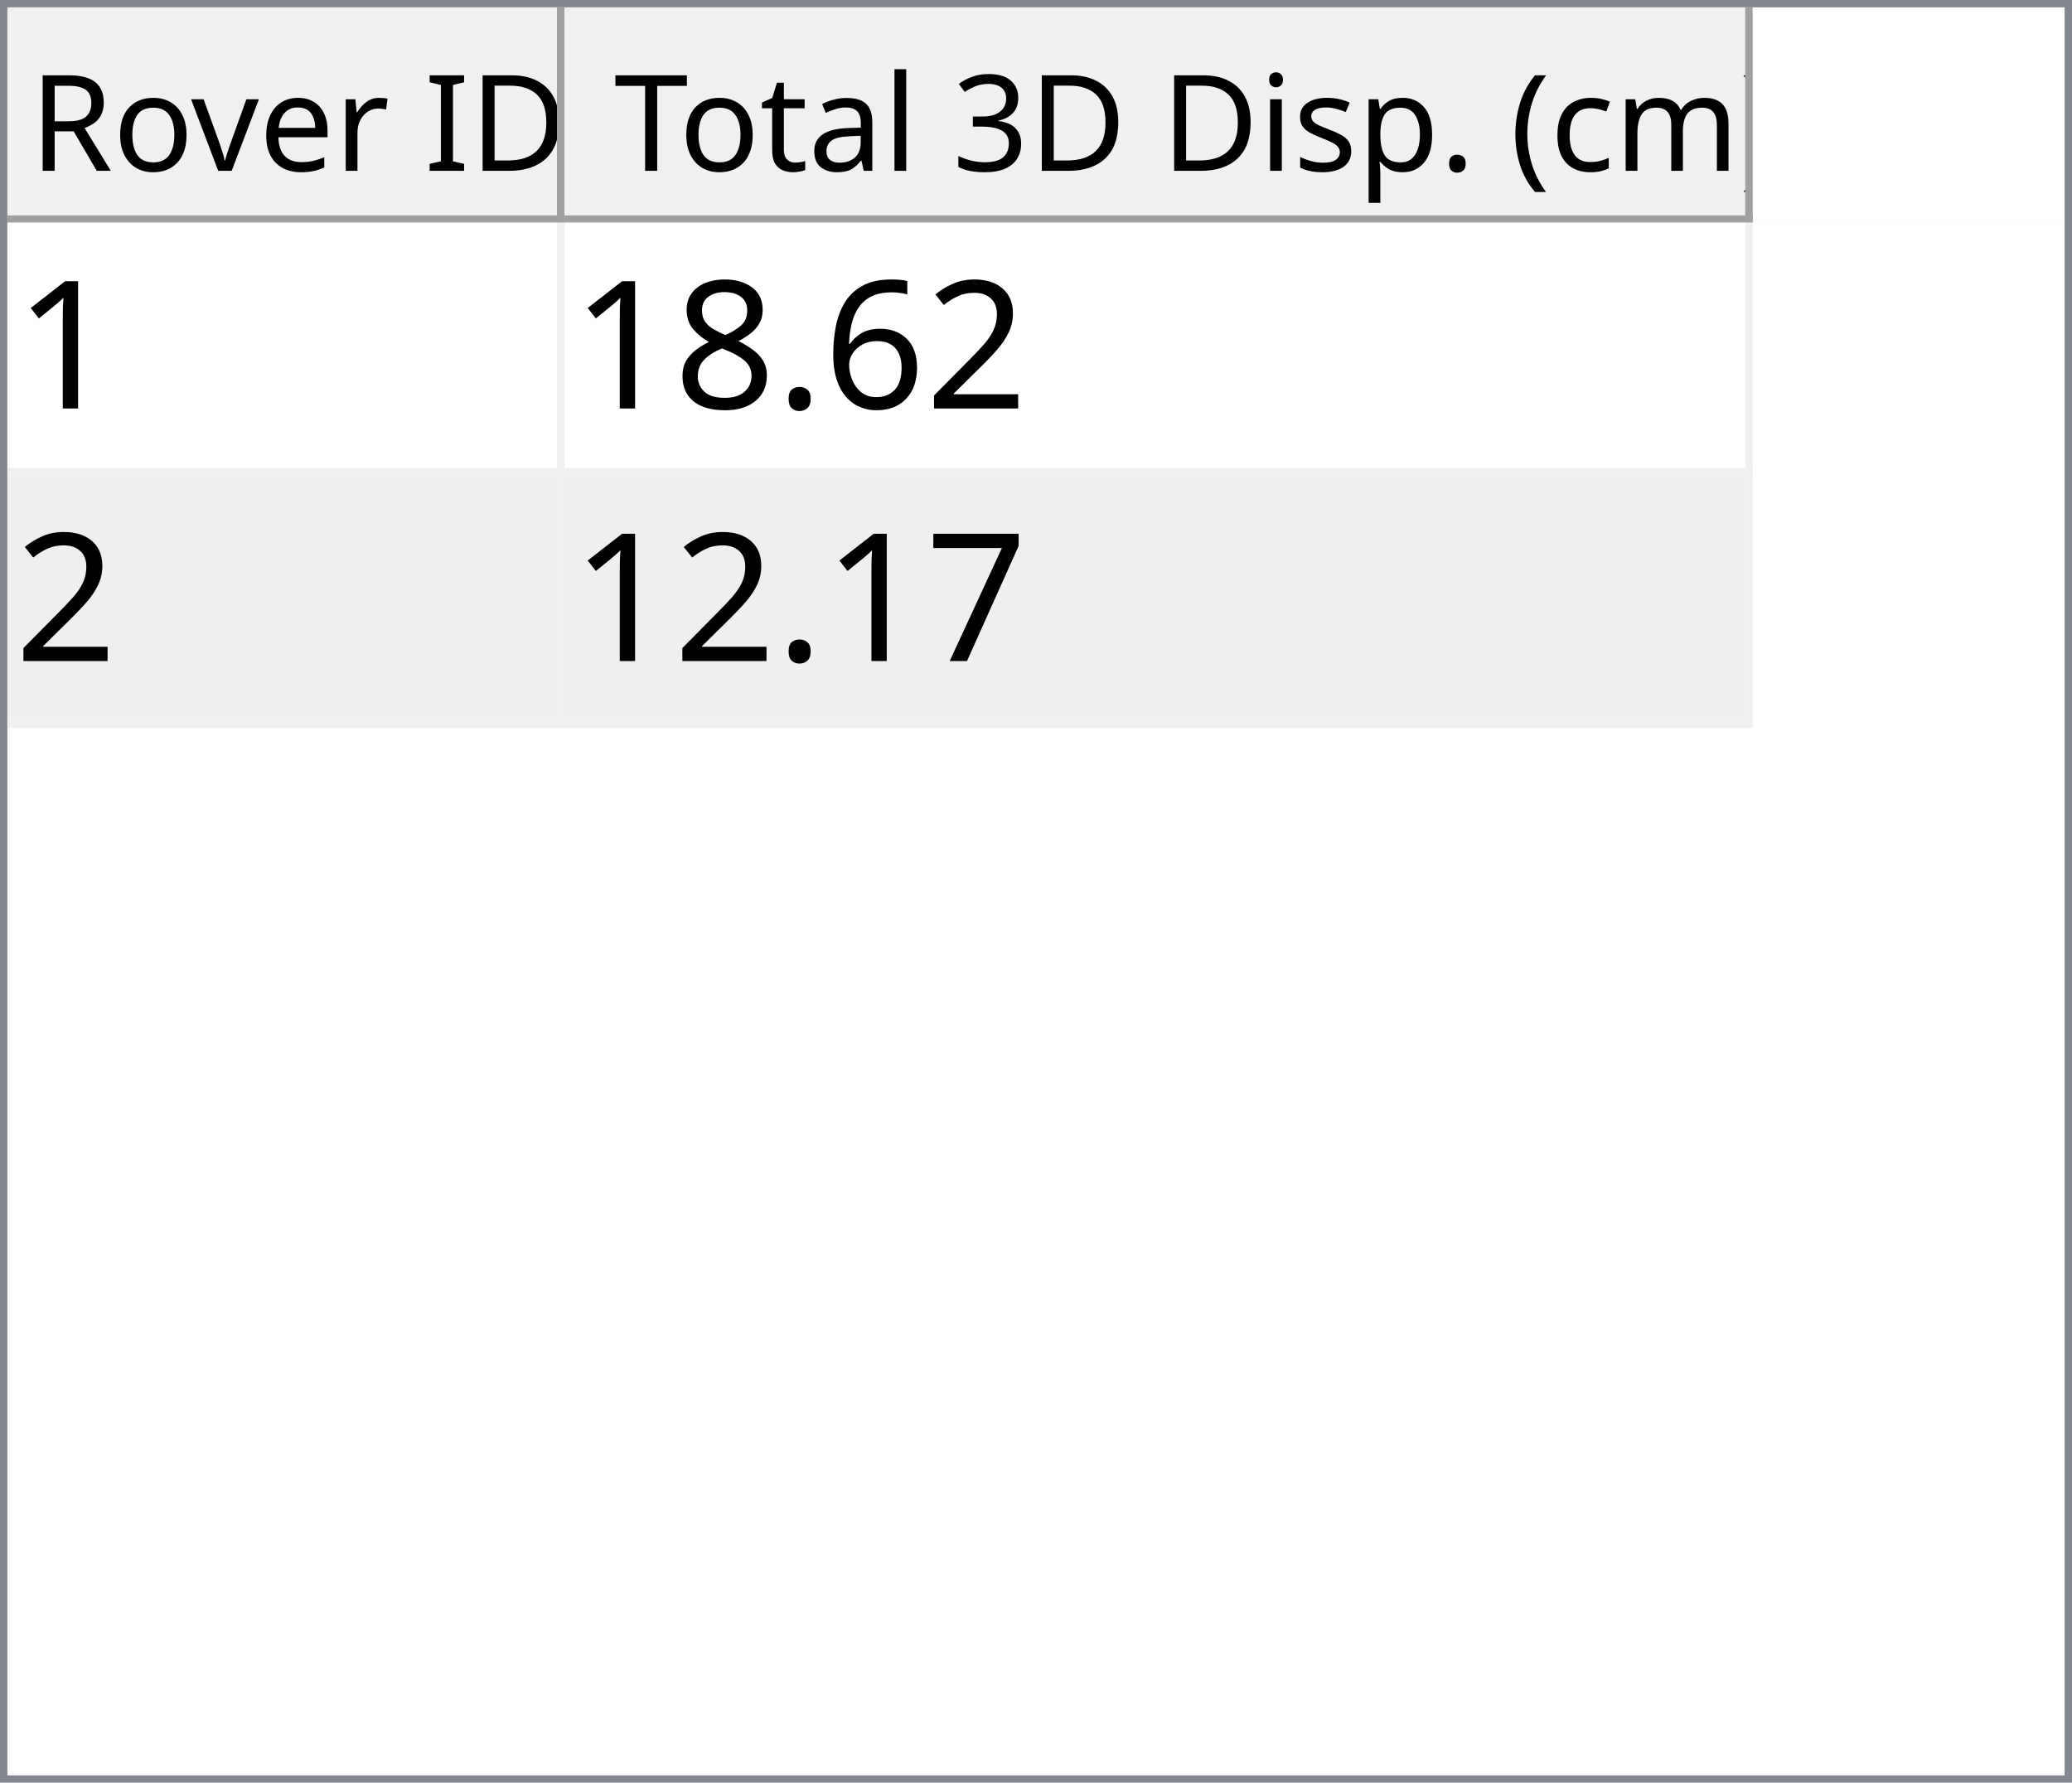
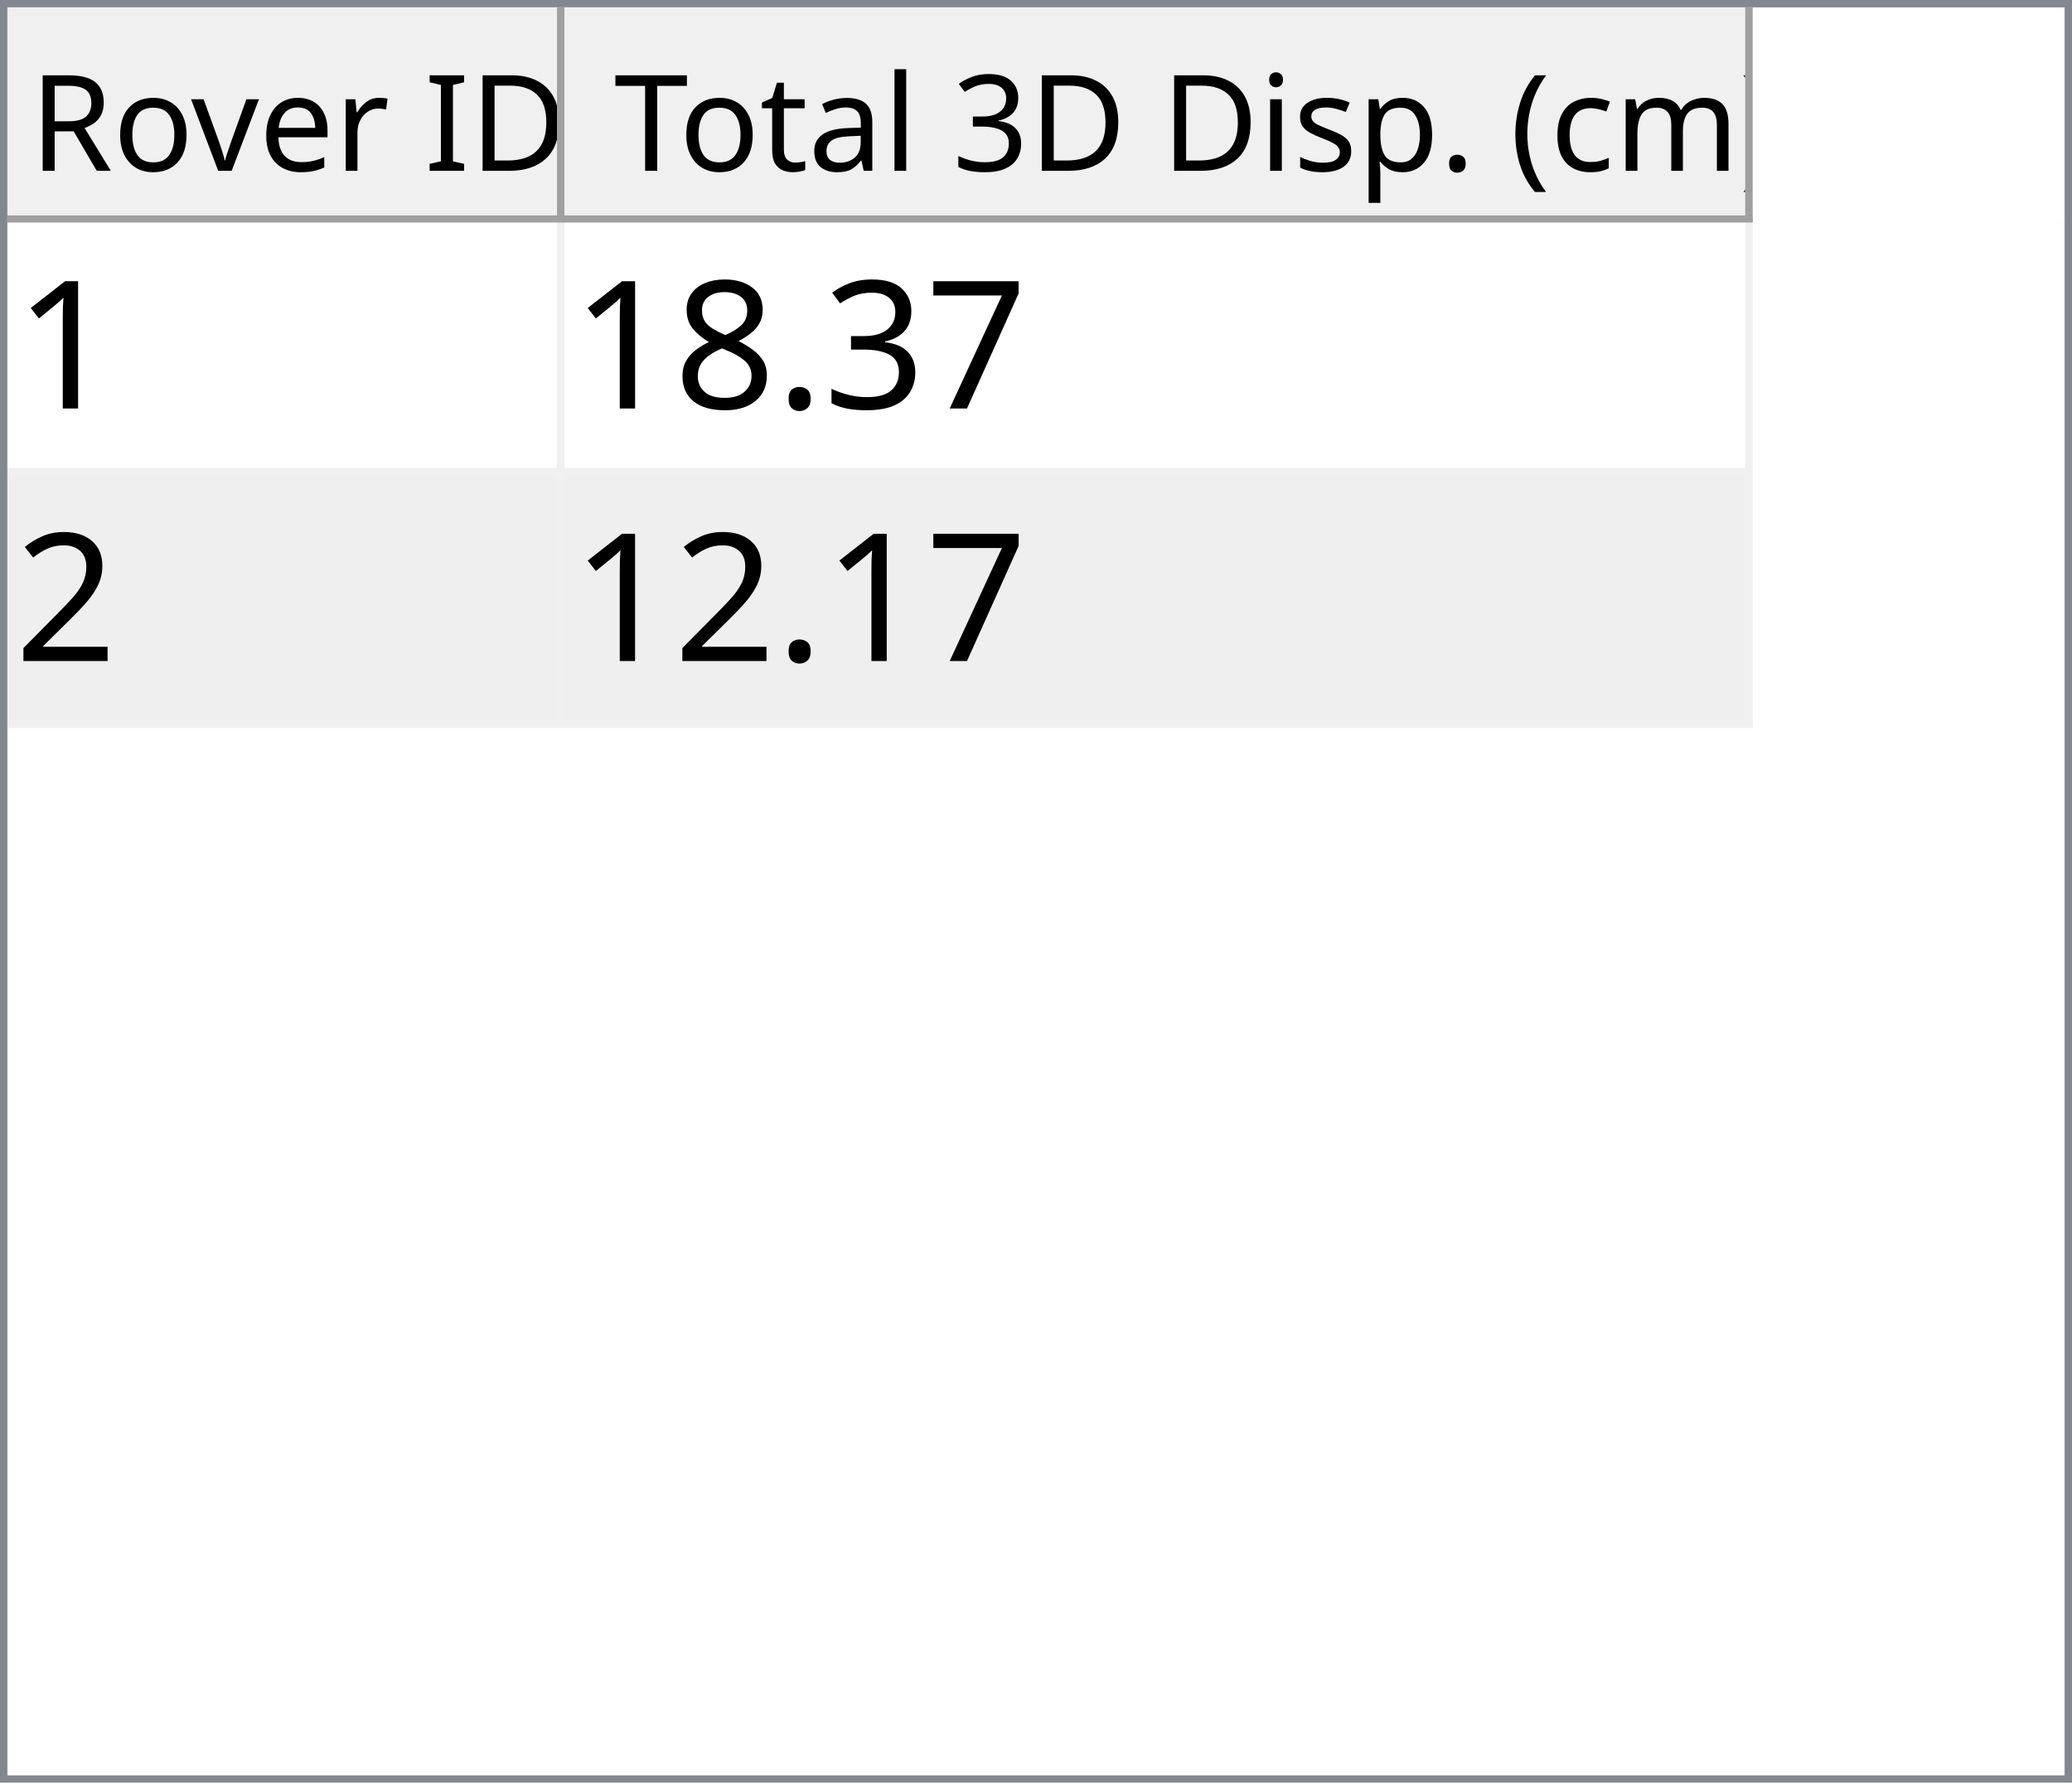
<svg xmlns="http://www.w3.org/2000/svg" style="fill-opacity:1; color-rendering:auto; color-interpolation:auto; text-rendering:auto; stroke:black; stroke-linecap:square; stroke-miterlimit:10; shape-rendering:auto; stroke-opacity:1; fill:black; stroke-dasharray:none; font-weight:normal; stroke-width:1; font-family:'Dialog'; font-style:normal; stroke-linejoin:miter; font-size:12px; stroke-dashoffset:0; image-rendering:auto;" width="279" height="240">
  <defs id="genericDefs" />
  <g>
    <defs id="defs1">
      <clipPath clipPathUnits="userSpaceOnUse" id="clipPath1">
        <path d="M0 0 L279 0 L279 240 L0 240 L0 0 Z" />
      </clipPath>
      <clipPath clipPathUnits="userSpaceOnUse" id="clipPath2">
        <path d="M0 0 L0 240 L279 240 L279 0 Z" />
      </clipPath>
      <clipPath clipPathUnits="userSpaceOnUse" id="clipPath3">
        <path d="M0 0 L0 29 L277 29 L277 0 Z" />
      </clipPath>
      <clipPath clipPathUnits="userSpaceOnUse" id="clipPath4">
        <path d="M0 0 L0 29 L75 29 L75 0 Z" />
      </clipPath>
      <clipPath clipPathUnits="userSpaceOnUse" id="clipPath5">
        <path d="M1 1 L1 28 L74 28 L74 1 Z" />
      </clipPath>
      <clipPath clipPathUnits="userSpaceOnUse" id="clipPath6">
        <path d="M0 0 L0 27 L73 27 L73 0 Z" />
      </clipPath>
      <clipPath clipPathUnits="userSpaceOnUse" id="clipPath7">
        <path d="M-0.5 -0.5 L-0.5 28.5 L74.5 28.5 L74.5 -0.5 Z" />
      </clipPath>
      <clipPath clipPathUnits="userSpaceOnUse" id="clipPath8">
        <path d="M0 0 L0 29 L160 29 L160 0 Z" />
      </clipPath>
      <clipPath clipPathUnits="userSpaceOnUse" id="clipPath9">
        <path d="M1 1 L1 28 L159 28 L159 1 Z" />
      </clipPath>
      <clipPath clipPathUnits="userSpaceOnUse" id="clipPath10">
        <path d="M0 0 L0 27 L158 27 L158 0 Z" />
      </clipPath>
      <clipPath clipPathUnits="userSpaceOnUse" id="clipPath11">
        <path d="M-0.5 -0.5 L-0.5 28.5 L159.5 28.5 L159.5 -0.5 Z" />
      </clipPath>
      <clipPath clipPathUnits="userSpaceOnUse" id="clipPath12">
        <path d="M0 0 L0 209 L277 209 L277 0 Z" />
      </clipPath>
      <clipPath clipPathUnits="userSpaceOnUse" id="clipPath13">
        <path d="M0 0 L0 68 L235 68 L235 0 Z" />
      </clipPath>
      <clipPath clipPathUnits="userSpaceOnUse" id="clipPath14">
        <path d="M-0.5 -0.5 L-0.5 67.5 L234.5 67.5 L234.5 -0.5 Z" />
      </clipPath>
      <clipPath clipPathUnits="userSpaceOnUse" id="clipPath15">
        <path d="M0 0 L0 33 L74 33 L74 0 Z" />
      </clipPath>
      <clipPath clipPathUnits="userSpaceOnUse" id="clipPath16">
        <path d="M0 0 L0 33 L159 33 L159 0 Z" />
      </clipPath>
      <font horiz-adv-x="64.551" id="font1">
        <font-face ascent="107.91" descent="25.098" units-per-em="100" style="font-style:normal; font-family:Segoe UI; font-weight:normal;" />
        <missing-glyph horiz-adv-x="64.551" d="M8.109 0 L8.109 68.266 L56.453 68.266 L56.453 0 L8.109 0 ZM15.328 7.234 L49.219 7.234 L49.219 61.031 L15.328 61.031 L15.328 7.234 Z" />
        <glyph unicode="D" horiz-adv-x="70.117" d="M9.188 0 L9.188 70.016 L28.516 70.016 Q65.531 70.016 65.531 35.891 Q65.531 19.672 55.25 9.836 Q44.969 0 27.734 0 L9.188 0 ZM17.391 62.594 L17.391 7.422 L27.828 7.422 Q41.609 7.422 49.273 14.797 Q56.938 22.172 56.938 35.688 Q56.938 62.594 28.328 62.594 L17.391 62.594 Z" />
        <glyph unicode="I" horiz-adv-x="26.611" d="M17.391 0 L9.188 0 L9.188 70.016 L17.391 70.016 L17.391 0 Z" />
        <glyph unicode=" " horiz-adv-x="27.393" d="" />
        <glyph unicode="r" horiz-adv-x="34.766" d="M34.188 41.891 Q32.078 43.5 28.125 43.5 Q23 43.5 19.555 38.672 Q16.109 33.844 16.109 25.484 L16.109 0 L8.109 0 L8.109 50 L16.109 50 L16.109 39.703 L16.312 39.703 Q18.016 44.969 21.531 47.922 Q25.047 50.875 29.391 50.875 Q32.516 50.875 34.188 50.203 L34.188 41.891 Z" />
        <glyph unicode="e" horiz-adv-x="52.295" d="M48.297 23 L12.984 23 Q13.188 14.656 17.484 10.109 Q21.781 5.562 29.297 5.562 Q37.75 5.562 44.828 11.141 L44.828 3.609 Q38.234 -1.172 27.391 -1.172 Q16.797 -1.172 10.742 5.641 Q4.688 12.453 4.688 24.812 Q4.688 36.469 11.305 43.82 Q17.922 51.172 27.734 51.172 Q37.547 51.172 42.922 44.828 Q48.297 38.484 48.297 27.203 L48.297 23 ZM40.094 29.781 Q40.047 36.719 36.75 40.578 Q33.453 44.438 27.594 44.438 Q21.922 44.438 17.969 40.383 Q14.016 36.328 13.094 29.781 L40.094 29.781 Z" />
        <glyph unicode="v" horiz-adv-x="47.9" d="M47.406 50 L27.484 0 L19.625 0 L0.688 50 L9.469 50 L22.172 13.672 Q23.578 9.672 23.922 6.688 L24.125 6.688 Q24.609 10.453 25.688 13.484 L38.969 50 L47.406 50 Z" />
        <glyph unicode="o" horiz-adv-x="58.594" d="M29 -1.172 Q17.922 -1.172 11.305 5.836 Q4.688 12.844 4.688 24.422 Q4.688 37.016 11.57 44.094 Q18.453 51.172 30.172 51.172 Q41.359 51.172 47.633 44.289 Q53.906 37.406 53.906 25.203 Q53.906 13.234 47.141 6.031 Q40.375 -1.172 29 -1.172 ZM29.594 44.438 Q21.875 44.438 17.383 39.188 Q12.891 33.938 12.891 24.703 Q12.891 15.828 17.43 10.695 Q21.969 5.562 29.594 5.562 Q37.359 5.562 41.531 10.594 Q45.703 15.625 45.703 24.906 Q45.703 34.281 41.531 39.359 Q37.359 44.438 29.594 44.438 Z" />
        <glyph unicode="R" horiz-adv-x="59.814" d="M59.375 0 L49.609 0 L37.891 19.625 Q36.281 22.359 34.766 24.289 Q33.25 26.219 31.664 27.438 Q30.078 28.656 28.25 29.219 Q26.422 29.781 24.125 29.781 L17.391 29.781 L17.391 0 L9.188 0 L9.188 70.016 L30.078 70.016 Q34.672 70.016 38.555 68.867 Q42.438 67.719 45.289 65.375 Q48.141 63.031 49.758 59.547 Q51.375 56.062 51.375 51.375 Q51.375 47.703 50.273 44.656 Q49.172 41.609 47.148 39.211 Q45.125 36.812 42.266 35.133 Q39.406 33.453 35.844 32.516 L35.844 32.328 Q37.594 31.547 38.891 30.547 Q40.188 29.547 41.359 28.18 Q42.531 26.812 43.68 25.078 Q44.828 23.344 46.234 21.047 L59.375 0 ZM17.391 62.594 L17.391 37.203 L28.516 37.203 Q31.594 37.203 34.203 38.133 Q36.812 39.062 38.719 40.797 Q40.625 42.531 41.703 45.047 Q42.781 47.562 42.781 50.688 Q42.781 56.297 39.141 59.445 Q35.5 62.594 28.609 62.594 L17.391 62.594 Z" />
        <glyph unicode=")" horiz-adv-x="30.176" d="M8.297 -15.922 L1.172 -15.922 Q16.406 2.344 16.406 26.812 Q16.406 51.469 1.078 70.016 L8.297 70.016 Q23.531 52.156 23.531 26.703 Q23.531 1.375 8.297 -15.922 Z" />
        <glyph unicode="m" horiz-adv-x="86.133" d="M79.109 0 L71.094 0 L71.094 28.719 Q71.094 37.016 68.531 40.727 Q65.969 44.438 59.906 44.438 Q54.781 44.438 51.195 39.75 Q47.609 35.062 47.609 28.516 L47.609 0 L39.594 0 L39.594 29.688 Q39.594 44.438 28.219 44.438 Q22.953 44.438 19.531 40.016 Q16.109 35.594 16.109 28.516 L16.109 0 L8.109 0 L8.109 50 L16.109 50 L16.109 42.094 L16.312 42.094 Q21.625 51.172 31.844 51.172 Q36.969 51.172 40.773 48.312 Q44.578 45.453 46 40.828 Q51.562 51.172 62.594 51.172 Q79.109 51.172 79.109 30.812 L79.109 0 Z" />
        <glyph unicode="c" horiz-adv-x="46.191" d="M42.188 2.297 Q36.422 -1.172 28.516 -1.172 Q17.828 -1.172 11.258 5.789 Q4.688 12.75 4.688 23.828 Q4.688 36.188 11.766 43.68 Q18.844 51.172 30.672 51.172 Q37.25 51.172 42.281 48.734 L42.281 40.531 Q36.719 44.438 30.375 44.438 Q22.703 44.438 17.797 38.945 Q12.891 33.453 12.891 24.516 Q12.891 15.719 17.508 10.641 Q22.125 5.562 29.891 5.562 Q36.422 5.562 42.188 9.906 L42.188 2.297 Z" />
        <glyph unicode="(" horiz-adv-x="30.176" d="M29.109 -15.922 L21.969 -15.922 Q6.844 1.375 6.844 26.703 Q6.844 52.156 21.969 70.016 L29.203 70.016 Q13.875 51.469 13.875 26.812 Q13.875 2.344 29.109 -15.922 Z" />
        <glyph unicode="." horiz-adv-x="21.68" d="M10.891 -1.078 Q8.641 -1.078 7.055 0.539 Q5.469 2.156 5.469 4.391 Q5.469 6.641 7.055 8.273 Q8.641 9.906 10.891 9.906 Q13.188 9.906 14.797 8.273 Q16.406 6.641 16.406 4.391 Q16.406 2.156 14.797 0.539 Q13.188 -1.078 10.891 -1.078 Z" />
        <glyph unicode="p" horiz-adv-x="58.789" d="M16.312 7.234 L16.109 7.234 L16.109 -23 L8.109 -23 L8.109 50 L16.109 50 L16.109 41.219 L16.312 41.219 Q22.219 51.172 33.594 51.172 Q43.266 51.172 48.688 44.461 Q54.109 37.75 54.109 26.469 Q54.109 13.922 48 6.375 Q41.891 -1.172 31.297 -1.172 Q21.578 -1.172 16.312 7.234 ZM16.109 27.391 L16.109 20.406 Q16.109 14.203 20.141 9.883 Q24.172 5.562 30.375 5.562 Q37.641 5.562 41.773 11.133 Q45.906 16.703 45.906 26.609 Q45.906 34.969 42.047 39.703 Q38.188 44.438 31.594 44.438 Q24.609 44.438 20.359 39.578 Q16.109 34.719 16.109 27.391 Z" />
        <glyph unicode="s" horiz-adv-x="42.432" d="M5.078 1.812 L5.078 10.406 Q11.625 5.562 19.484 5.562 Q30.031 5.562 30.031 12.594 Q30.031 14.594 29.125 15.992 Q28.219 17.391 26.68 18.461 Q25.141 19.531 23.07 20.383 Q21 21.234 18.609 22.172 Q15.281 23.484 12.766 24.828 Q10.25 26.172 8.57 27.859 Q6.891 29.547 6.031 31.695 Q5.172 33.844 5.172 36.719 Q5.172 40.234 6.789 42.945 Q8.406 45.656 11.086 47.484 Q13.766 49.312 17.211 50.242 Q20.656 51.172 24.312 51.172 Q30.812 51.172 35.938 48.922 L35.938 40.828 Q30.422 44.438 23.25 44.438 Q21 44.438 19.195 43.922 Q17.391 43.406 16.094 42.477 Q14.797 41.547 14.086 40.258 Q13.375 38.969 13.375 37.406 Q13.375 35.453 14.086 34.133 Q14.797 32.812 16.164 31.789 Q17.531 30.766 19.484 29.938 Q21.438 29.109 23.922 28.125 Q27.25 26.859 29.883 25.516 Q32.516 24.172 34.375 22.484 Q36.234 20.797 37.234 18.602 Q38.234 16.406 38.234 13.375 Q38.234 9.672 36.602 6.938 Q34.969 4.203 32.234 2.398 Q29.5 0.594 25.93 -0.289 Q22.359 -1.172 18.453 -1.172 Q10.75 -1.172 5.078 1.812 Z" />
        <glyph unicode="i" horiz-adv-x="24.219" d="M12.203 62.703 Q10.062 62.703 8.547 64.164 Q7.031 65.625 7.031 67.875 Q7.031 70.125 8.547 71.609 Q10.062 73.094 12.203 73.094 Q14.406 73.094 15.945 71.609 Q17.484 70.125 17.484 67.875 Q17.484 65.719 15.945 64.211 Q14.406 62.703 12.203 62.703 ZM16.109 0 L8.109 0 L8.109 50 L16.109 50 L16.109 0 Z" />
        <glyph unicode="3" horiz-adv-x="53.906" d="M46.531 19.828 Q46.531 15.094 44.75 11.211 Q42.969 7.328 39.719 4.57 Q36.469 1.812 31.93 0.297 Q27.391 -1.219 21.922 -1.219 Q11.922 -1.219 6 2.594 L6 11.188 Q13.094 5.609 22.219 5.609 Q25.875 5.609 28.828 6.539 Q31.781 7.469 33.906 9.227 Q36.031 10.984 37.18 13.477 Q38.328 15.969 38.328 19.094 Q38.328 32.812 18.797 32.812 L12.984 32.812 L12.984 39.594 L18.5 39.594 Q35.797 39.594 35.797 52.484 Q35.797 64.406 22.609 64.406 Q15.188 64.406 8.688 59.422 L8.688 67.188 Q15.375 71.188 24.609 71.188 Q29 71.188 32.57 69.969 Q36.141 68.75 38.68 66.555 Q41.219 64.359 42.609 61.281 Q44 58.203 44 54.5 Q44 40.672 30.031 36.719 L30.031 36.531 Q33.594 36.141 36.625 34.797 Q39.656 33.453 41.852 31.305 Q44.047 29.156 45.289 26.25 Q46.531 23.344 46.531 19.828 Z" />
        <glyph unicode="l" horiz-adv-x="24.219" d="M16.109 0 L8.109 0 L8.109 74.031 L16.109 74.031 L16.109 0 Z" />
        <glyph unicode="a" horiz-adv-x="50.879" d="M43.891 0 L35.891 0 L35.891 7.812 L35.688 7.812 Q30.469 -1.172 20.312 -1.172 Q12.844 -1.172 8.617 2.781 Q4.391 6.734 4.391 13.281 Q4.391 27.297 20.906 29.594 L35.891 31.688 Q35.891 44.438 25.594 44.438 Q16.547 44.438 9.281 38.281 L9.281 46.484 Q16.656 51.172 26.266 51.172 Q43.891 51.172 43.891 32.516 L43.891 0 ZM35.891 25.297 L23.828 23.641 Q18.266 22.859 15.43 20.875 Q12.594 18.891 12.594 13.875 Q12.594 10.203 15.211 7.883 Q17.828 5.562 22.172 5.562 Q28.125 5.562 32.008 9.742 Q35.891 13.922 35.891 20.312 L35.891 25.297 Z" />
        <glyph unicode="t" horiz-adv-x="33.887" d="M31.297 0.484 Q28.469 -1.078 23.828 -1.078 Q10.688 -1.078 10.688 13.578 L10.688 43.172 L2.094 43.172 L2.094 50 L10.688 50 L10.688 62.203 L18.703 64.797 L18.703 50 L31.297 50 L31.297 43.172 L18.703 43.172 L18.703 14.984 Q18.703 9.969 20.414 7.82 Q22.125 5.672 26.078 5.672 Q29.109 5.672 31.297 7.328 L31.297 0.484 Z" />
        <glyph unicode="T" horiz-adv-x="52.393" d="M50.594 62.594 L30.375 62.594 L30.375 0 L22.172 0 L22.172 62.594 L2 62.594 L2 70.016 L50.594 70.016 L50.594 62.594 Z" />
      </font>
      <font horiz-adv-x="75.0" id="font2">
        <font-face ascent="100.537" descent="21.973" units-per-em="100" style="font-style:normal; font-family:sans-serif; font-weight:normal;" />
        <missing-glyph horiz-adv-x="75.0" d="M12.5 0 L12.5 62.5 L62.5 62.5 L62.5 0 L12.5 0 ZM14.062 1.562 L60.938 1.562 L60.938 60.938 L14.062 60.938 L14.062 1.562 Z" />
        <glyph unicode="1" horiz-adv-x="55.615" d="M37.25 0 L28.469 0 L28.469 56 Q25.297 52.984 20.141 49.953 Q14.984 46.922 10.891 45.406 L10.891 53.906 Q18.266 57.375 23.781 62.305 Q29.297 67.234 31.594 71.875 L37.25 71.875 L37.25 0 Z" />
-         <glyph unicode="2" horiz-adv-x="55.615" d="M50.344 8.453 L50.344 0 L3.031 0 Q2.938 3.172 4.047 6.109 Q5.859 10.938 9.836 15.625 Q13.812 20.312 21.344 26.469 Q33.016 36.031 37.117 41.625 Q41.219 47.219 41.219 52.203 Q41.219 57.422 37.477 61.008 Q33.734 64.594 27.734 64.594 Q21.391 64.594 17.578 60.789 Q13.766 56.984 13.719 50.25 L4.688 51.172 Q5.609 61.281 11.664 66.578 Q17.719 71.875 27.938 71.875 Q38.234 71.875 44.242 66.164 Q50.25 60.453 50.25 52 Q50.25 47.703 48.492 43.555 Q46.734 39.406 42.656 34.812 Q38.578 30.219 29.109 22.219 Q21.188 15.578 18.945 13.211 Q16.703 10.844 15.234 8.453 L50.344 8.453 Z" />
-         <glyph unicode="6" horiz-adv-x="55.615" d="M49.75 54.047 L41.016 53.375 Q39.844 58.547 37.703 60.891 Q34.125 64.656 28.906 64.656 Q24.703 64.656 21.531 62.312 Q17.391 59.281 14.992 53.469 Q12.594 47.656 12.5 36.922 Q15.672 41.75 20.266 44.094 Q24.859 46.438 29.891 46.438 Q38.672 46.438 44.852 39.969 Q51.031 33.5 51.031 23.25 Q51.031 16.5 48.125 10.719 Q45.219 4.938 40.141 1.859 Q35.062 -1.219 28.609 -1.219 Q17.625 -1.219 10.695 6.859 Q3.766 14.938 3.766 33.5 Q3.766 54.25 11.422 63.672 Q18.109 71.875 29.438 71.875 Q37.891 71.875 43.289 67.141 Q48.688 62.406 49.75 54.047 ZM13.875 23.188 Q13.875 18.656 15.797 14.508 Q17.719 10.359 21.188 8.18 Q24.656 6 28.469 6 Q34.031 6 38.039 10.492 Q42.047 14.984 42.047 22.703 Q42.047 30.125 38.086 34.398 Q34.125 38.672 28.125 38.672 Q22.172 38.672 18.023 34.398 Q13.875 30.125 13.875 23.188 Z" />
+         <glyph unicode="7" horiz-adv-x="55.615" d="M4.734 62.203 L4.734 70.656 L51.078 70.656 L51.078 63.812 Q44.234 56.547 37.523 44.484 Q30.812 32.422 27.156 19.672 Q24.516 10.688 23.781 0 L14.75 0 Q14.891 8.453 18.062 20.414 Q21.234 32.375 27.172 43.484 Q33.109 54.594 39.797 62.203 L4.734 62.203 Z" />
+         <glyph unicode="3" horiz-adv-x="55.615" d="M4.203 18.891 L12.984 20.062 Q14.5 12.594 18.141 9.297 Q21.781 6 27 6 Q33.203 6 37.477 10.297 Q41.75 14.594 41.75 20.953 Q41.75 27 37.797 30.93 Q33.844 34.859 27.734 34.859 Q25.25 34.859 21.531 33.891 L22.516 41.609 Q23.391 41.5 23.922 41.5 Q29.547 41.5 34.039 44.43 Q38.531 47.359 38.531 53.469 Q38.531 58.297 35.258 61.477 Q31.984 64.656 26.812 64.656 Q21.688 64.656 18.266 61.43 Q14.844 58.203 13.875 51.766 L5.078 53.328 Q6.688 62.156 12.398 67.016 Q18.109 71.875 26.609 71.875 Q32.469 71.875 37.398 69.359 Q42.328 66.844 44.945 62.5 Q47.562 58.156 47.562 53.266 Q47.562 48.641 45.07 44.828 Q42.578 41.016 37.703 38.766 Q44.047 37.312 47.562 32.695 Q51.078 28.078 51.078 21.141 Q51.078 11.766 44.242 5.25 Q37.406 -1.266 26.953 -1.266 Q17.531 -1.266 11.305 4.352 Q5.078 9.969 4.203 18.891 Z" />
        <glyph unicode="." horiz-adv-x="27.783" d="M9.078 0 L9.078 10.016 L19.094 10.016 L19.094 0 L9.078 0 Z" />
        <glyph unicode="8" horiz-adv-x="55.615" d="M17.672 38.812 Q12.203 40.828 9.57 44.539 Q6.938 48.25 6.938 53.422 Q6.938 61.234 12.555 66.555 Q18.172 71.875 27.484 71.875 Q36.859 71.875 42.578 66.43 Q48.297 60.984 48.297 53.172 Q48.297 48.188 45.68 44.508 Q43.062 40.828 37.75 38.812 Q44.344 36.672 47.781 31.883 Q51.219 27.094 51.219 20.453 Q51.219 11.281 44.727 5.031 Q38.234 -1.219 27.641 -1.219 Q17.047 -1.219 10.547 5.055 Q4.047 11.328 4.047 20.703 Q4.047 27.688 7.594 32.398 Q11.141 37.109 17.672 38.812 ZM15.922 53.719 Q15.922 48.641 19.195 45.414 Q22.469 42.188 27.688 42.188 Q32.766 42.188 36.016 45.383 Q39.266 48.578 39.266 53.219 Q39.266 58.062 35.914 61.359 Q32.562 64.656 27.594 64.656 Q22.562 64.656 19.242 61.43 Q15.922 58.203 15.922 53.719 ZM13.094 20.656 Q13.094 16.891 14.875 13.375 Q16.656 9.859 20.172 7.93 Q23.688 6 27.734 6 Q34.031 6 38.133 10.055 Q42.234 14.109 42.234 20.359 Q42.234 26.703 38.016 30.859 Q33.797 35.016 27.438 35.016 Q21.234 35.016 17.164 30.914 Q13.094 26.812 13.094 20.656 Z" />
-         <glyph unicode="7" horiz-adv-x="55.615" d="M4.734 62.203 L4.734 70.656 L51.078 70.656 L51.078 63.812 Q44.234 56.547 37.523 44.484 Q30.812 32.422 27.156 19.672 Q24.516 10.688 23.781 0 L14.75 0 Q14.891 8.453 18.062 20.414 Q21.234 32.375 27.172 43.484 Q33.109 54.594 39.797 62.203 L4.734 62.203 Z" />
+         <glyph unicode="2" horiz-adv-x="55.615" d="M50.344 8.453 L50.344 0 L3.031 0 Q2.938 3.172 4.047 6.109 Q5.859 10.938 9.836 15.625 Q13.812 20.312 21.344 26.469 Q33.016 36.031 37.117 41.625 Q41.219 47.219 41.219 52.203 Q41.219 57.422 37.477 61.008 Q33.734 64.594 27.734 64.594 Q21.391 64.594 17.578 60.789 Q13.766 56.984 13.719 50.25 L4.688 51.172 Q5.609 61.281 11.664 66.578 Q17.719 71.875 27.938 71.875 Q38.234 71.875 44.242 66.164 Q50.25 60.453 50.25 52 Q50.25 47.703 48.492 43.555 Q46.734 39.406 42.656 34.812 Q38.578 30.219 29.109 22.219 Q21.188 15.578 18.945 13.211 Q16.703 10.844 15.234 8.453 L50.344 8.453 Z" />
      </font>
    </defs>
    <g style="fill:white; stroke:white;">
      <rect x="0" y="0" width="279" style="clip-path:url(#clipPath1); stroke:none;" height="240" />
    </g>
    <g style="fill:white; text-rendering:optimizeSpeed; color-rendering:optimizeSpeed; image-rendering:optimizeSpeed; shape-rendering:crispEdges; stroke:white; color-interpolation:sRGB;">
      <rect x="0" width="279" height="240" y="0" style="stroke:none;" />
      <path style="stroke:none;" d="M0 240 L279 240 L279 0 L0 0 Z" />
    </g>
    <g style="fill:rgb(240,240,240); font-size:18px; font-family:'Segoe UI'; stroke:rgb(240,240,240);">
      <rect x="0" y="0" width="279" style="clip-path:url(#clipPath2); stroke:none;" height="240" />
    </g>
    <g style="fill:rgb(130,135,144); font-size:18px; font-family:'Segoe UI'; stroke:rgb(130,135,144);">
      <path d="M0 0 L279 0 L279 240 L0 240 L0 0 ZM1 1 L278 1 L278 239 L1 239 L1 1 Z" style="fill-rule:evenodd; clip-path:url(#clipPath2); stroke:none;" />
    </g>
    <g style="fill:white; font-size:18px; font-family:'Segoe UI'; stroke:white;" transform="translate(1,1)">
      <rect x="0" y="0" width="277" style="clip-path:url(#clipPath3); stroke:none;" height="29" />
    </g>
    <g style="fill:rgb(240,240,240); font-size:18px; font-family:'Segoe UI'; stroke:rgb(240,240,240);" transform="translate(1,1)">
      <rect x="0" y="0" width="75" style="clip-path:url(#clipPath4); stroke:none;" height="29" />
    </g>
    <g style="font-family:'Segoe UI'; font-size:18px;" transform="translate(2,2)">
      <text x="2" xml:space="preserve" y="21" style="clip-path:url(#clipPath6); stroke:none;">Rover ID</text>
    </g>
    <g transform="translate(1.5,1.5)" style="fill:rgb(160,160,160); font-size:18px; font-family:'Segoe UI'; stroke:rgb(160,160,160); stroke-linejoin:bevel;">
      <line x1="74" x2="74" y1="0" style="fill:none; clip-path:url(#clipPath7);" y2="28" />
    </g>
    <g transform="matrix(1,0,0,1,1,1) translate(0.5,0.5)" style="fill:rgb(160,160,160); font-size:18px; font-family:'Segoe UI'; stroke:rgb(160,160,160); stroke-linejoin:bevel;">
      <line x1="0" x2="74" y1="28" style="fill:none; clip-path:url(#clipPath7);" y2="28" />
    </g>
    <g style="fill:rgb(240,240,240); font-size:18px; font-family:'Segoe UI'; stroke:rgb(240,240,240);" transform="translate(76,1)">
      <rect x="0" y="0" width="160" style="clip-path:url(#clipPath8); stroke:none;" height="29" />
    </g>
    <g style="font-family:'Segoe UI'; font-size:18px;" transform="translate(77,2)">
      <text x="1" xml:space="preserve" y="21" style="clip-path:url(#clipPath10); stroke:none;"> Total 3D Disp. (cm)</text>
    </g>
    <g transform="translate(76.5,1.5)" style="fill:rgb(160,160,160); font-size:18px; font-family:'Segoe UI'; stroke:rgb(160,160,160); stroke-linejoin:bevel;">
      <line x1="159" x2="159" y1="0" style="fill:none; clip-path:url(#clipPath11);" y2="28" />
    </g>
    <g transform="matrix(1,0,0,1,76,1) translate(0.5,0.5)" style="fill:rgb(160,160,160); font-size:18px; font-family:'Segoe UI'; stroke:rgb(160,160,160); stroke-linejoin:bevel;">
      <line x1="0" x2="159" y1="28" style="fill:none; clip-path:url(#clipPath11);" y2="28" />
    </g>
    <g style="fill:white; font-size:18px; font-family:'Segoe UI'; stroke:white;" transform="translate(1,30)">
      <rect x="0" y="0" width="277" style="clip-path:url(#clipPath12); stroke:none;" height="209" />
    </g>
    <g style="fill:rgb(240,240,240); font-size:24px; font-family:sans-serif; stroke:rgb(240,240,240);" transform="translate(1,30)">
      <rect x="0" y="0" width="235" style="clip-path:url(#clipPath13); stroke:none;" height="68" />
      <line transform="translate(0.5,0.5)" x1="0" x2="234" y1="33" style="clip-path:url(#clipPath14); fill:none; stroke-linejoin:bevel;" y2="33" />
    </g>
    <g transform="matrix(1,0,0,1,1,30) translate(0.5,0.5)" style="fill:rgb(240,240,240); font-size:24px; font-family:sans-serif; stroke:rgb(240,240,240); stroke-linejoin:bevel;">
      <line x1="0" x2="234" y1="67" style="fill:none; clip-path:url(#clipPath14);" y2="67" />
    </g>
    <g transform="matrix(1,0,0,1,1,30) translate(0.5,0.5)" style="fill:rgb(240,240,240); font-size:24px; font-family:sans-serif; stroke:rgb(240,240,240); stroke-linejoin:bevel;">
      <line x1="74" x2="74" y1="0" style="fill:none; clip-path:url(#clipPath14);" y2="67" />
    </g>
    <g transform="matrix(1,0,0,1,1,30) translate(0.5,0.5)" style="fill:rgb(240,240,240); font-size:24px; font-family:sans-serif; stroke:rgb(240,240,240); stroke-linejoin:bevel;">
      <line x1="234" x2="234" y1="0" style="fill:none; clip-path:url(#clipPath14);" y2="67" />
    </g>
    <g style="fill:white; font-size:24px; font-family:sans-serif; stroke:white;" transform="matrix(1,0,0,1,1,30)">
      <rect x="0" y="0" width="74" style="clip-path:url(#clipPath15); stroke:none;" height="33" />
      <text x="1" y="25" style="fill:black; clip-path:url(#clipPath15); stroke:none;" xml:space="preserve">1</text>
    </g>
    <g style="fill:white; font-size:24px; font-family:sans-serif; stroke:white;" transform="matrix(1,0,0,1,1,30) translate(75,0)">
      <rect x="0" y="0" width="159" style="clip-path:url(#clipPath16); stroke:none;" height="33" />
-       <text x="1" y="25" style="fill:black; clip-path:url(#clipPath16); stroke:none;" xml:space="preserve">18.62</text>
+       <text x="1" y="25" style="fill:black; clip-path:url(#clipPath16); stroke:none;" xml:space="preserve">18.37</text>
    </g>
    <g style="fill:rgb(239,239,239); font-size:24px; font-family:sans-serif; stroke:rgb(239,239,239);" transform="matrix(1,0,0,1,1,30) translate(0,34)">
      <rect x="0" y="0" width="74" style="clip-path:url(#clipPath15); stroke:none;" height="33" />
      <text x="1" y="25" style="fill:black; clip-path:url(#clipPath15); stroke:none;" xml:space="preserve">2</text>
    </g>
    <g style="fill:rgb(239,239,239); font-size:24px; font-family:sans-serif; stroke:rgb(239,239,239);" transform="matrix(1,0,0,1,1,30) translate(75,34)">
      <rect x="0" y="0" width="159" style="clip-path:url(#clipPath16); stroke:none;" height="33" />
      <text x="1" y="25" style="fill:black; clip-path:url(#clipPath16); stroke:none;" xml:space="preserve">12.17</text>
    </g>
  </g>
</svg>
